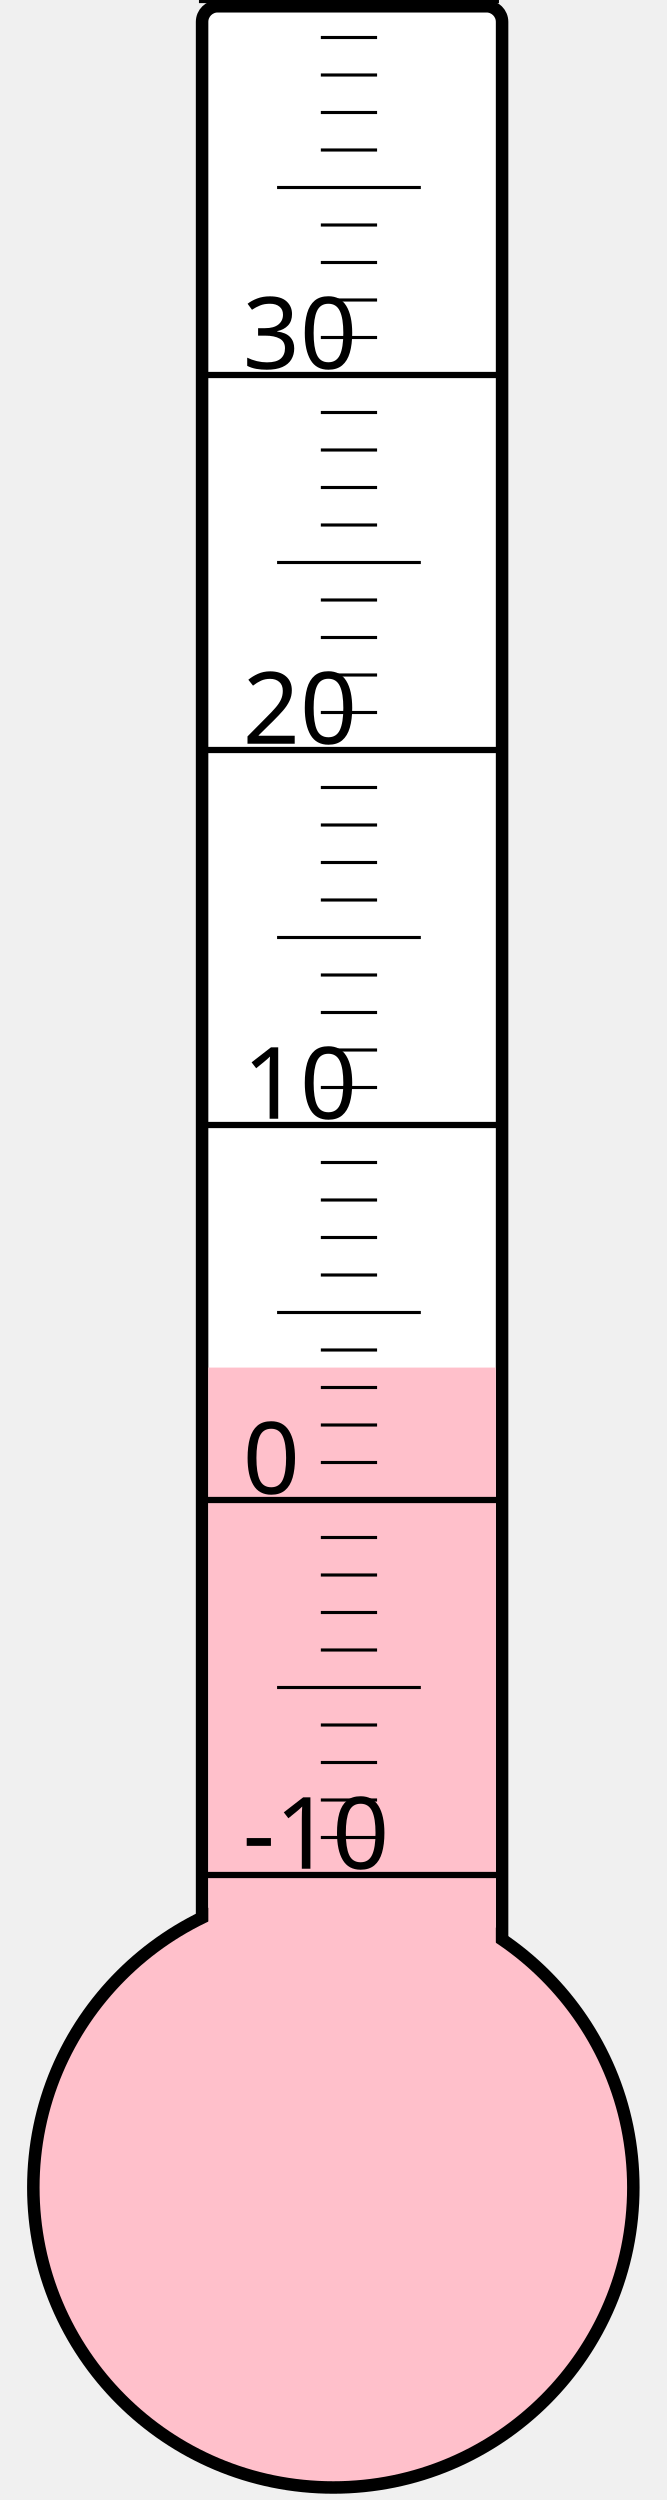
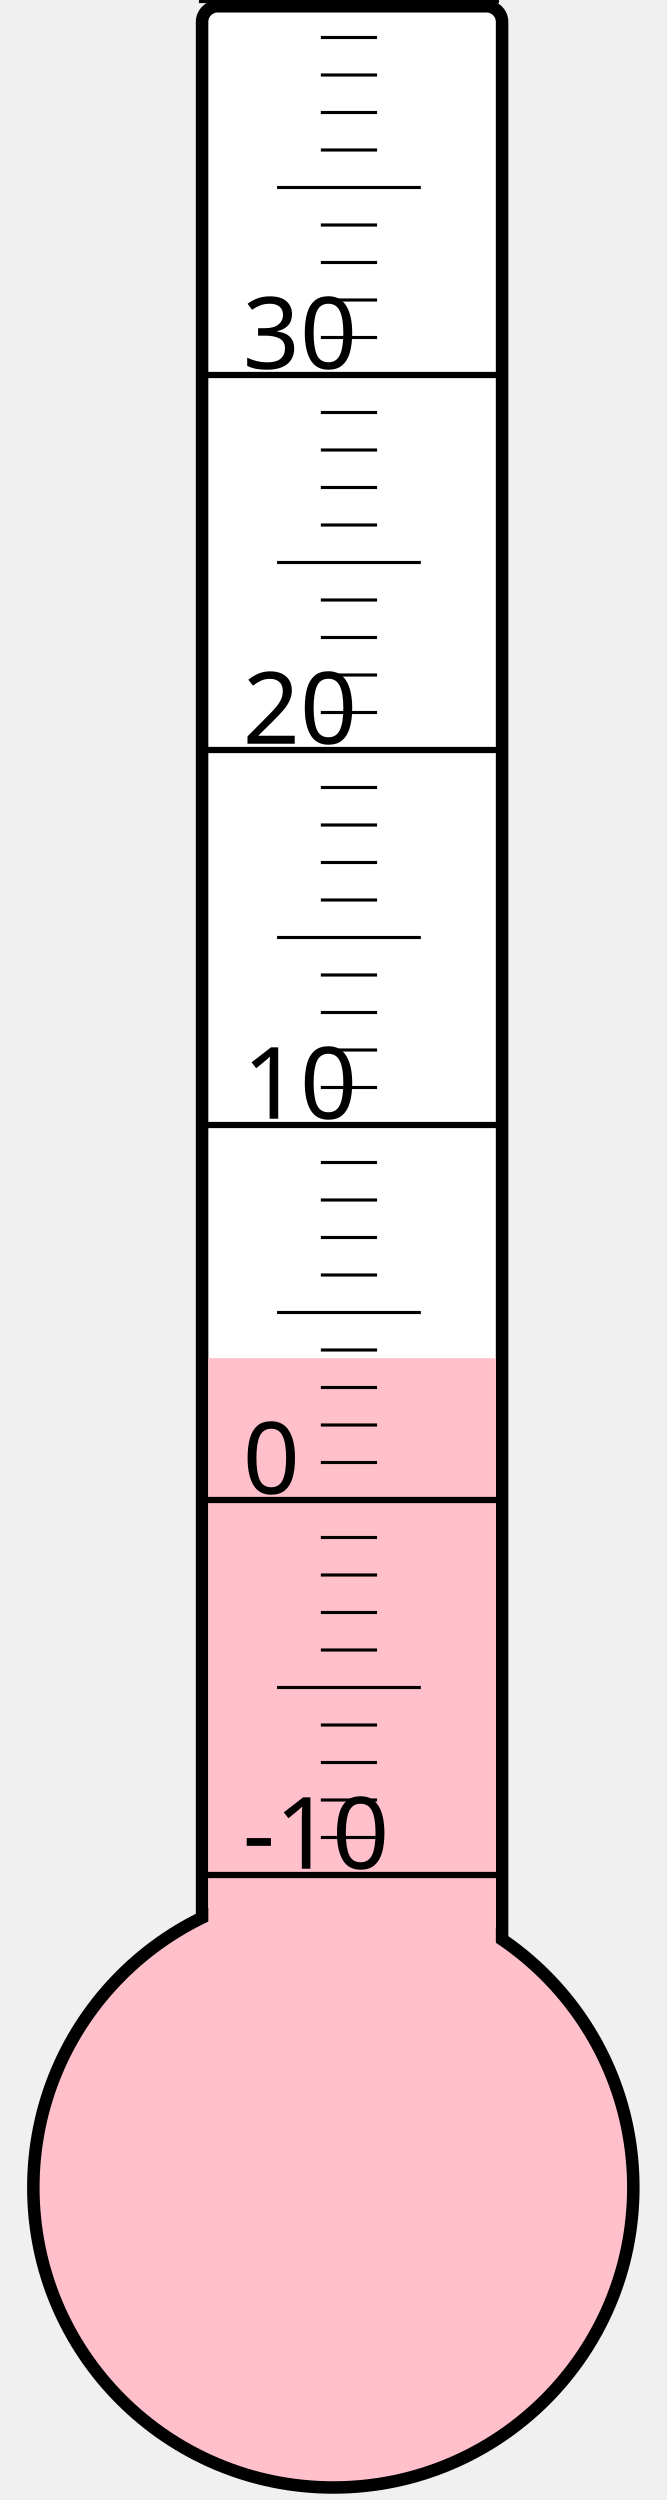
<svg xmlns="http://www.w3.org/2000/svg" width="40px" height="150px" viewBox="0 0 200 800">
  <rect width="200" height="800" x="0" y="0" style="fill: #ffffeb; fill-opacity: 0;" />
  <rect width="96" height="680" x="58" y="2" rx="5" ry="5" style="fill: white; fill-opacity: 1; stroke: black; stroke-width: 4;" />
  <circle cx="100" cy="700" r="96" style="fill: pink; stroke: black; stroke-width: 4;" />
-   <rect width="92" height="262.375" x="60" y="437.625" style="fill: pink; fill-opacity: 1; stroke-width: 0;" />
+   <rect width="92" height="265.375" x="60" y="434.625" style="fill: pink; fill-opacity: 1; stroke-width: 0;" />
  <text x="71" y="598" style="font-family: sans-serif; font-size: 24pt;">-10</text>
  <text x="71" y="478" style="font-family: sans-serif; font-size: 24pt;">0</text>
  <text x="71" y="358" style="font-family: sans-serif; font-size: 24pt;">10</text>
  <text x="71" y="238" style="font-family: sans-serif; font-size: 24pt;">20</text>
  <text x="71" y="118" style="font-family: sans-serif; font-size: 24pt;">30</text>
  <g style="stroke: black;">
    <line x1="57" y1="600" x2="153" y2="600" style="stroke-width: 2;" />
    <line x1="96" y1="588" x2="114" y2="588" style="stroke-width: 1;" />
    <line x1="96" y1="576" x2="114" y2="576" style="stroke-width: 1;" />
    <line x1="96" y1="564" x2="114" y2="564" style="stroke-width: 1;" />
    <line x1="96" y1="552" x2="114" y2="552" style="stroke-width: 1;" />
    <line x1="82" y1="540" x2="128" y2="540" style="stroke-width: 1;" />
    <line x1="96" y1="528" x2="114" y2="528" style="stroke-width: 1;" />
    <line x1="96" y1="516" x2="114" y2="516" style="stroke-width: 1;" />
    <line x1="96" y1="504" x2="114" y2="504" style="stroke-width: 1;" />
    <line x1="96" y1="492" x2="114" y2="492" style="stroke-width: 1;" />
    <line x1="57" y1="480" x2="153" y2="480" style="stroke-width: 2;" />
    <line x1="96" y1="468" x2="114" y2="468" style="stroke-width: 1;" />
    <line x1="96" y1="456" x2="114" y2="456" style="stroke-width: 1;" />
    <line x1="96" y1="444" x2="114" y2="444" style="stroke-width: 1;" />
    <line x1="96" y1="432" x2="114" y2="432" style="stroke-width: 1;" />
    <line x1="82" y1="420" x2="128" y2="420" style="stroke-width: 1;" />
    <line x1="96" y1="408" x2="114" y2="408" style="stroke-width: 1;" />
    <line x1="96" y1="396" x2="114" y2="396" style="stroke-width: 1;" />
    <line x1="96" y1="384" x2="114" y2="384" style="stroke-width: 1;" />
    <line x1="96" y1="372" x2="114" y2="372" style="stroke-width: 1;" />
    <line x1="57" y1="360" x2="153" y2="360" style="stroke-width: 2;" />
    <line x1="96" y1="348" x2="114" y2="348" style="stroke-width: 1;" />
    <line x1="96" y1="336" x2="114" y2="336" style="stroke-width: 1;" />
    <line x1="96" y1="324" x2="114" y2="324" style="stroke-width: 1;" />
    <line x1="96" y1="312" x2="114" y2="312" style="stroke-width: 1;" />
    <line x1="82" y1="300" x2="128" y2="300" style="stroke-width: 1;" />
    <line x1="96" y1="288" x2="114" y2="288" style="stroke-width: 1;" />
    <line x1="96" y1="276" x2="114" y2="276" style="stroke-width: 1;" />
    <line x1="96" y1="264" x2="114" y2="264" style="stroke-width: 1;" />
    <line x1="96" y1="252" x2="114" y2="252" style="stroke-width: 1;" />
    <line x1="57" y1="240" x2="153" y2="240" style="stroke-width: 2;" />
    <line x1="96" y1="228" x2="114" y2="228" style="stroke-width: 1;" />
    <line x1="96" y1="216" x2="114" y2="216" style="stroke-width: 1;" />
    <line x1="96" y1="204" x2="114" y2="204" style="stroke-width: 1;" />
    <line x1="96" y1="192" x2="114" y2="192" style="stroke-width: 1;" />
    <line x1="82" y1="180" x2="128" y2="180" style="stroke-width: 1;" />
    <line x1="96" y1="168" x2="114" y2="168" style="stroke-width: 1;" />
    <line x1="96" y1="156" x2="114" y2="156" style="stroke-width: 1;" />
    <line x1="96" y1="144" x2="114" y2="144" style="stroke-width: 1;" />
    <line x1="96" y1="132" x2="114" y2="132" style="stroke-width: 1;" />
    <line x1="57" y1="120" x2="153" y2="120" style="stroke-width: 2;" />
    <line x1="96" y1="108" x2="114" y2="108" style="stroke-width: 1;" />
    <line x1="96" y1="96" x2="114" y2="96" style="stroke-width: 1;" />
    <line x1="96" y1="84" x2="114" y2="84" style="stroke-width: 1;" />
    <line x1="96" y1="72" x2="114" y2="72" style="stroke-width: 1;" />
    <line x1="82" y1="60" x2="128" y2="60" style="stroke-width: 1;" />
    <line x1="96" y1="48" x2="114" y2="48" style="stroke-width: 1;" />
    <line x1="96" y1="36" x2="114" y2="36" style="stroke-width: 1;" />
    <line x1="96" y1="24" x2="114" y2="24" style="stroke-width: 1;" />
    <line x1="96" y1="12" x2="114" y2="12" style="stroke-width: 1;" />
    <line x1="57" y1="0" x2="153" y2="0" style="stroke-width: 2;" />
  </g>
</svg>
